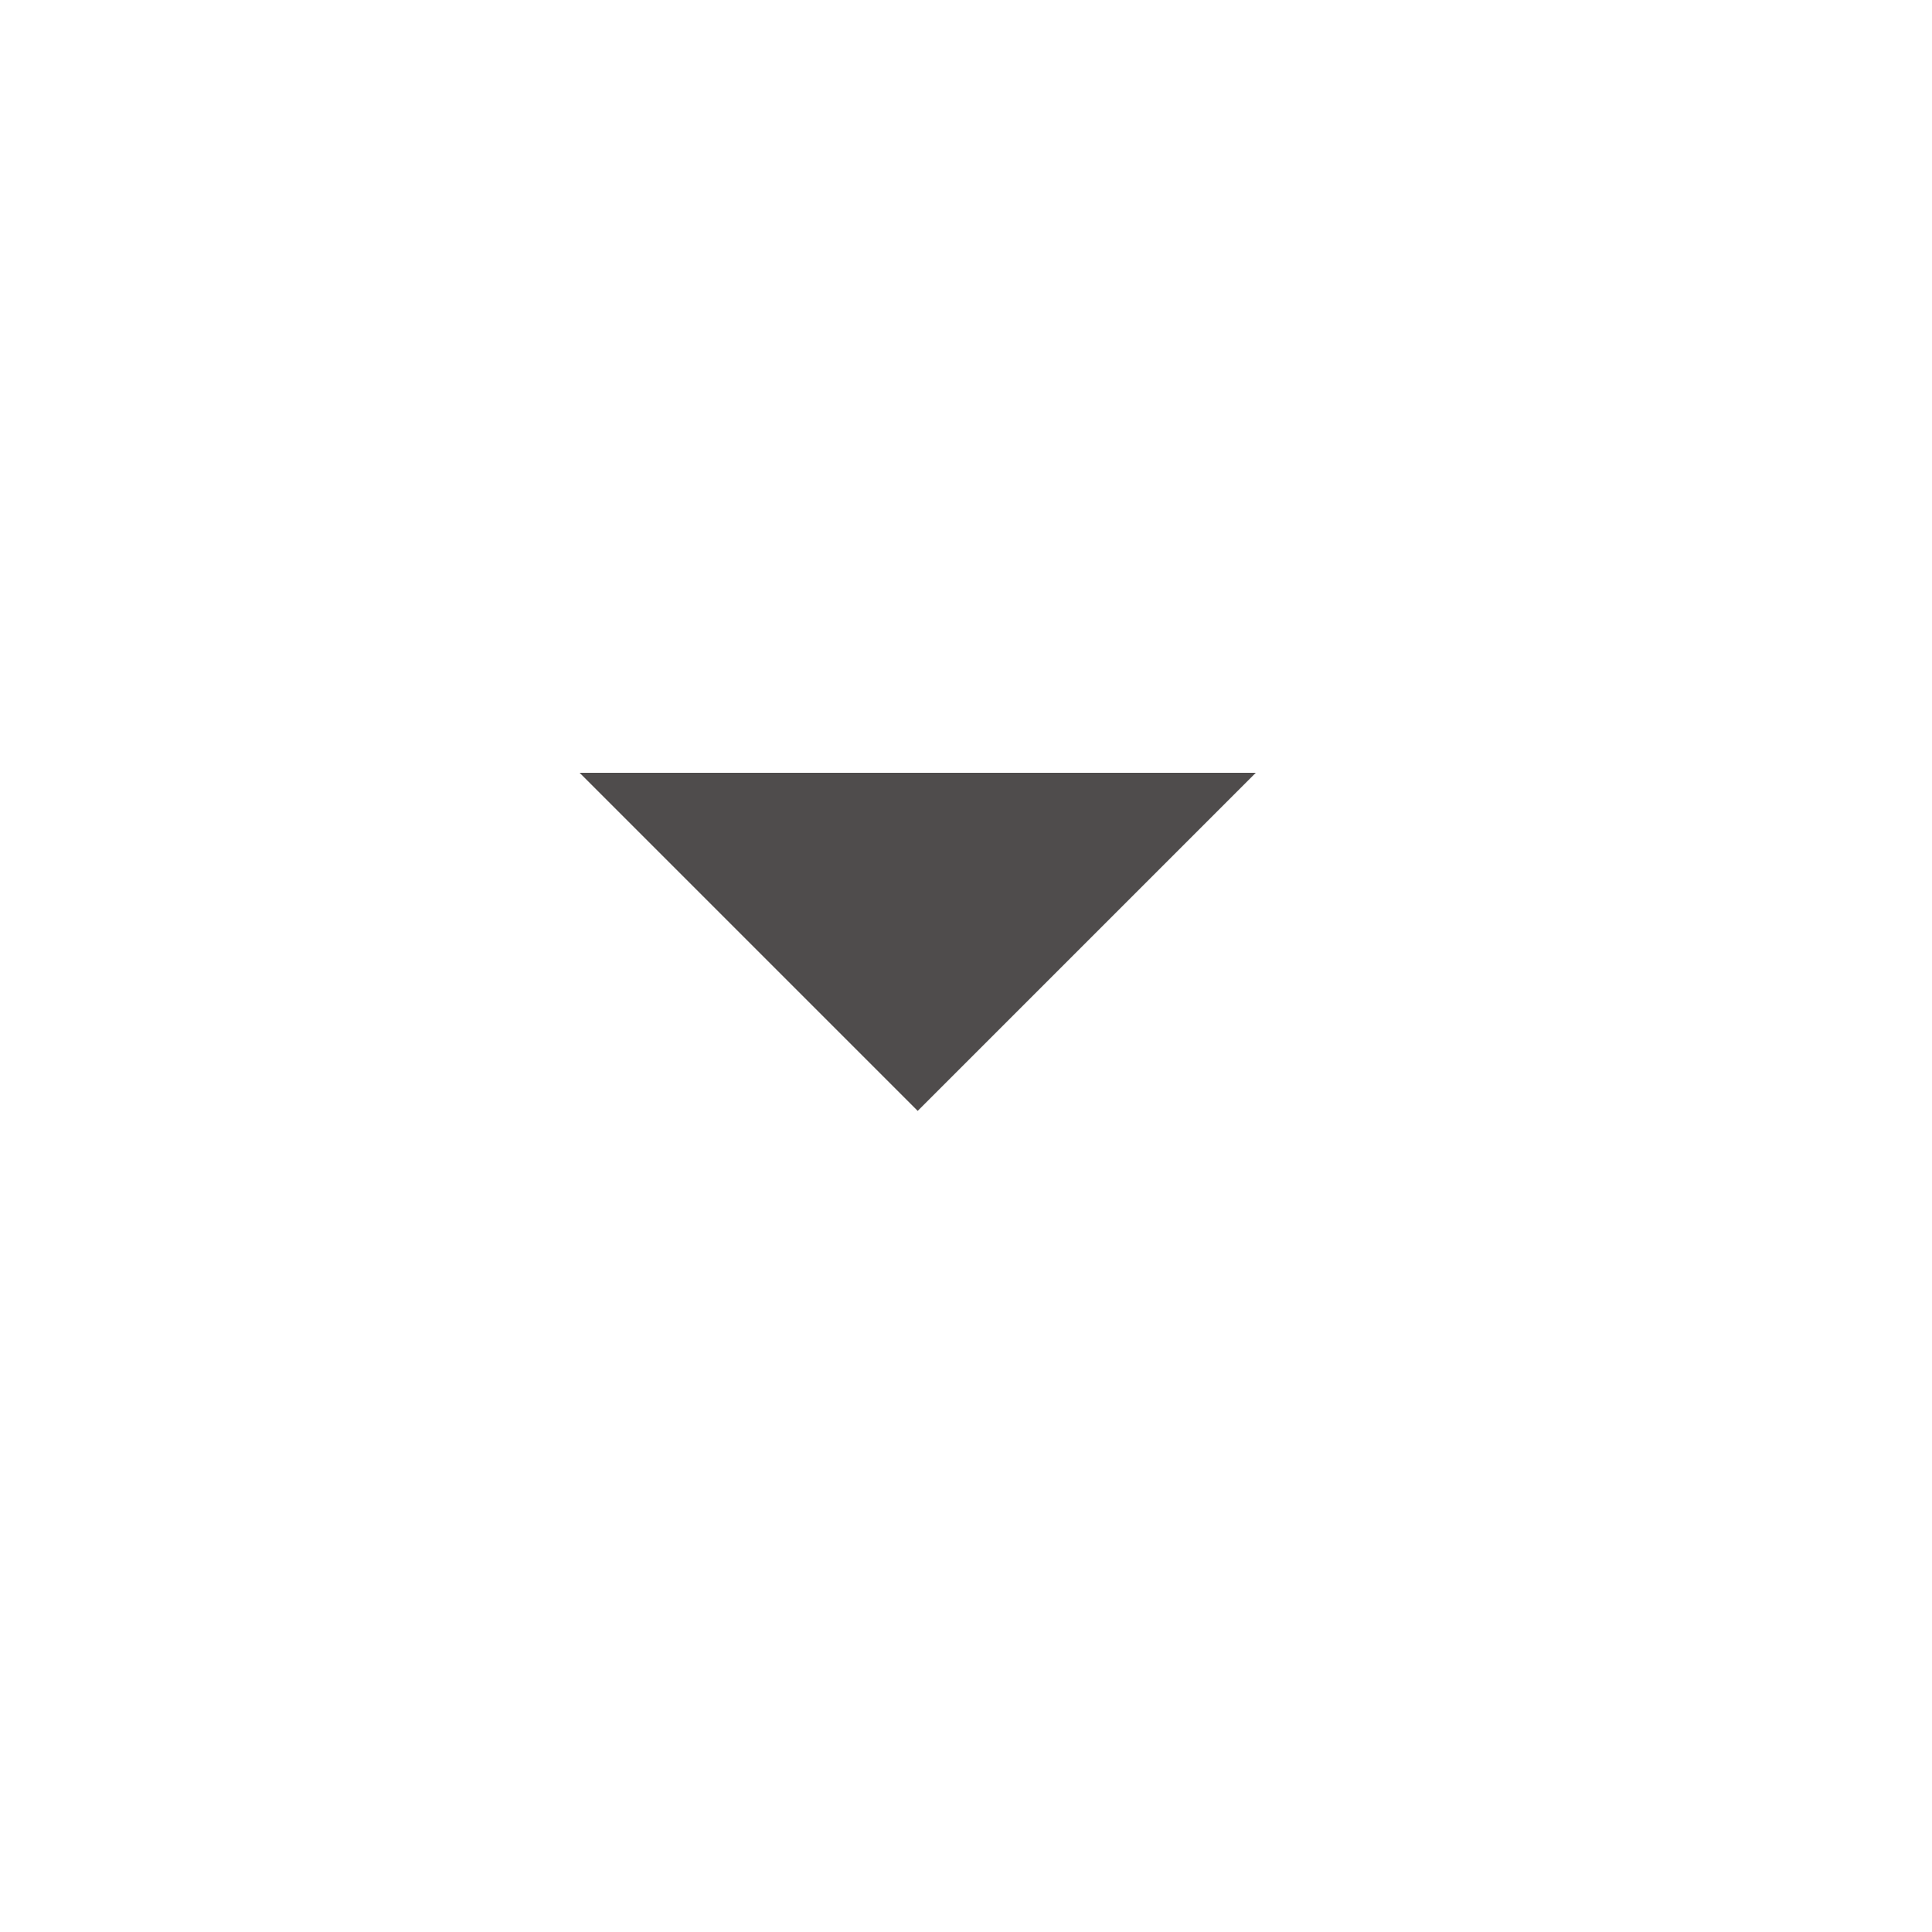
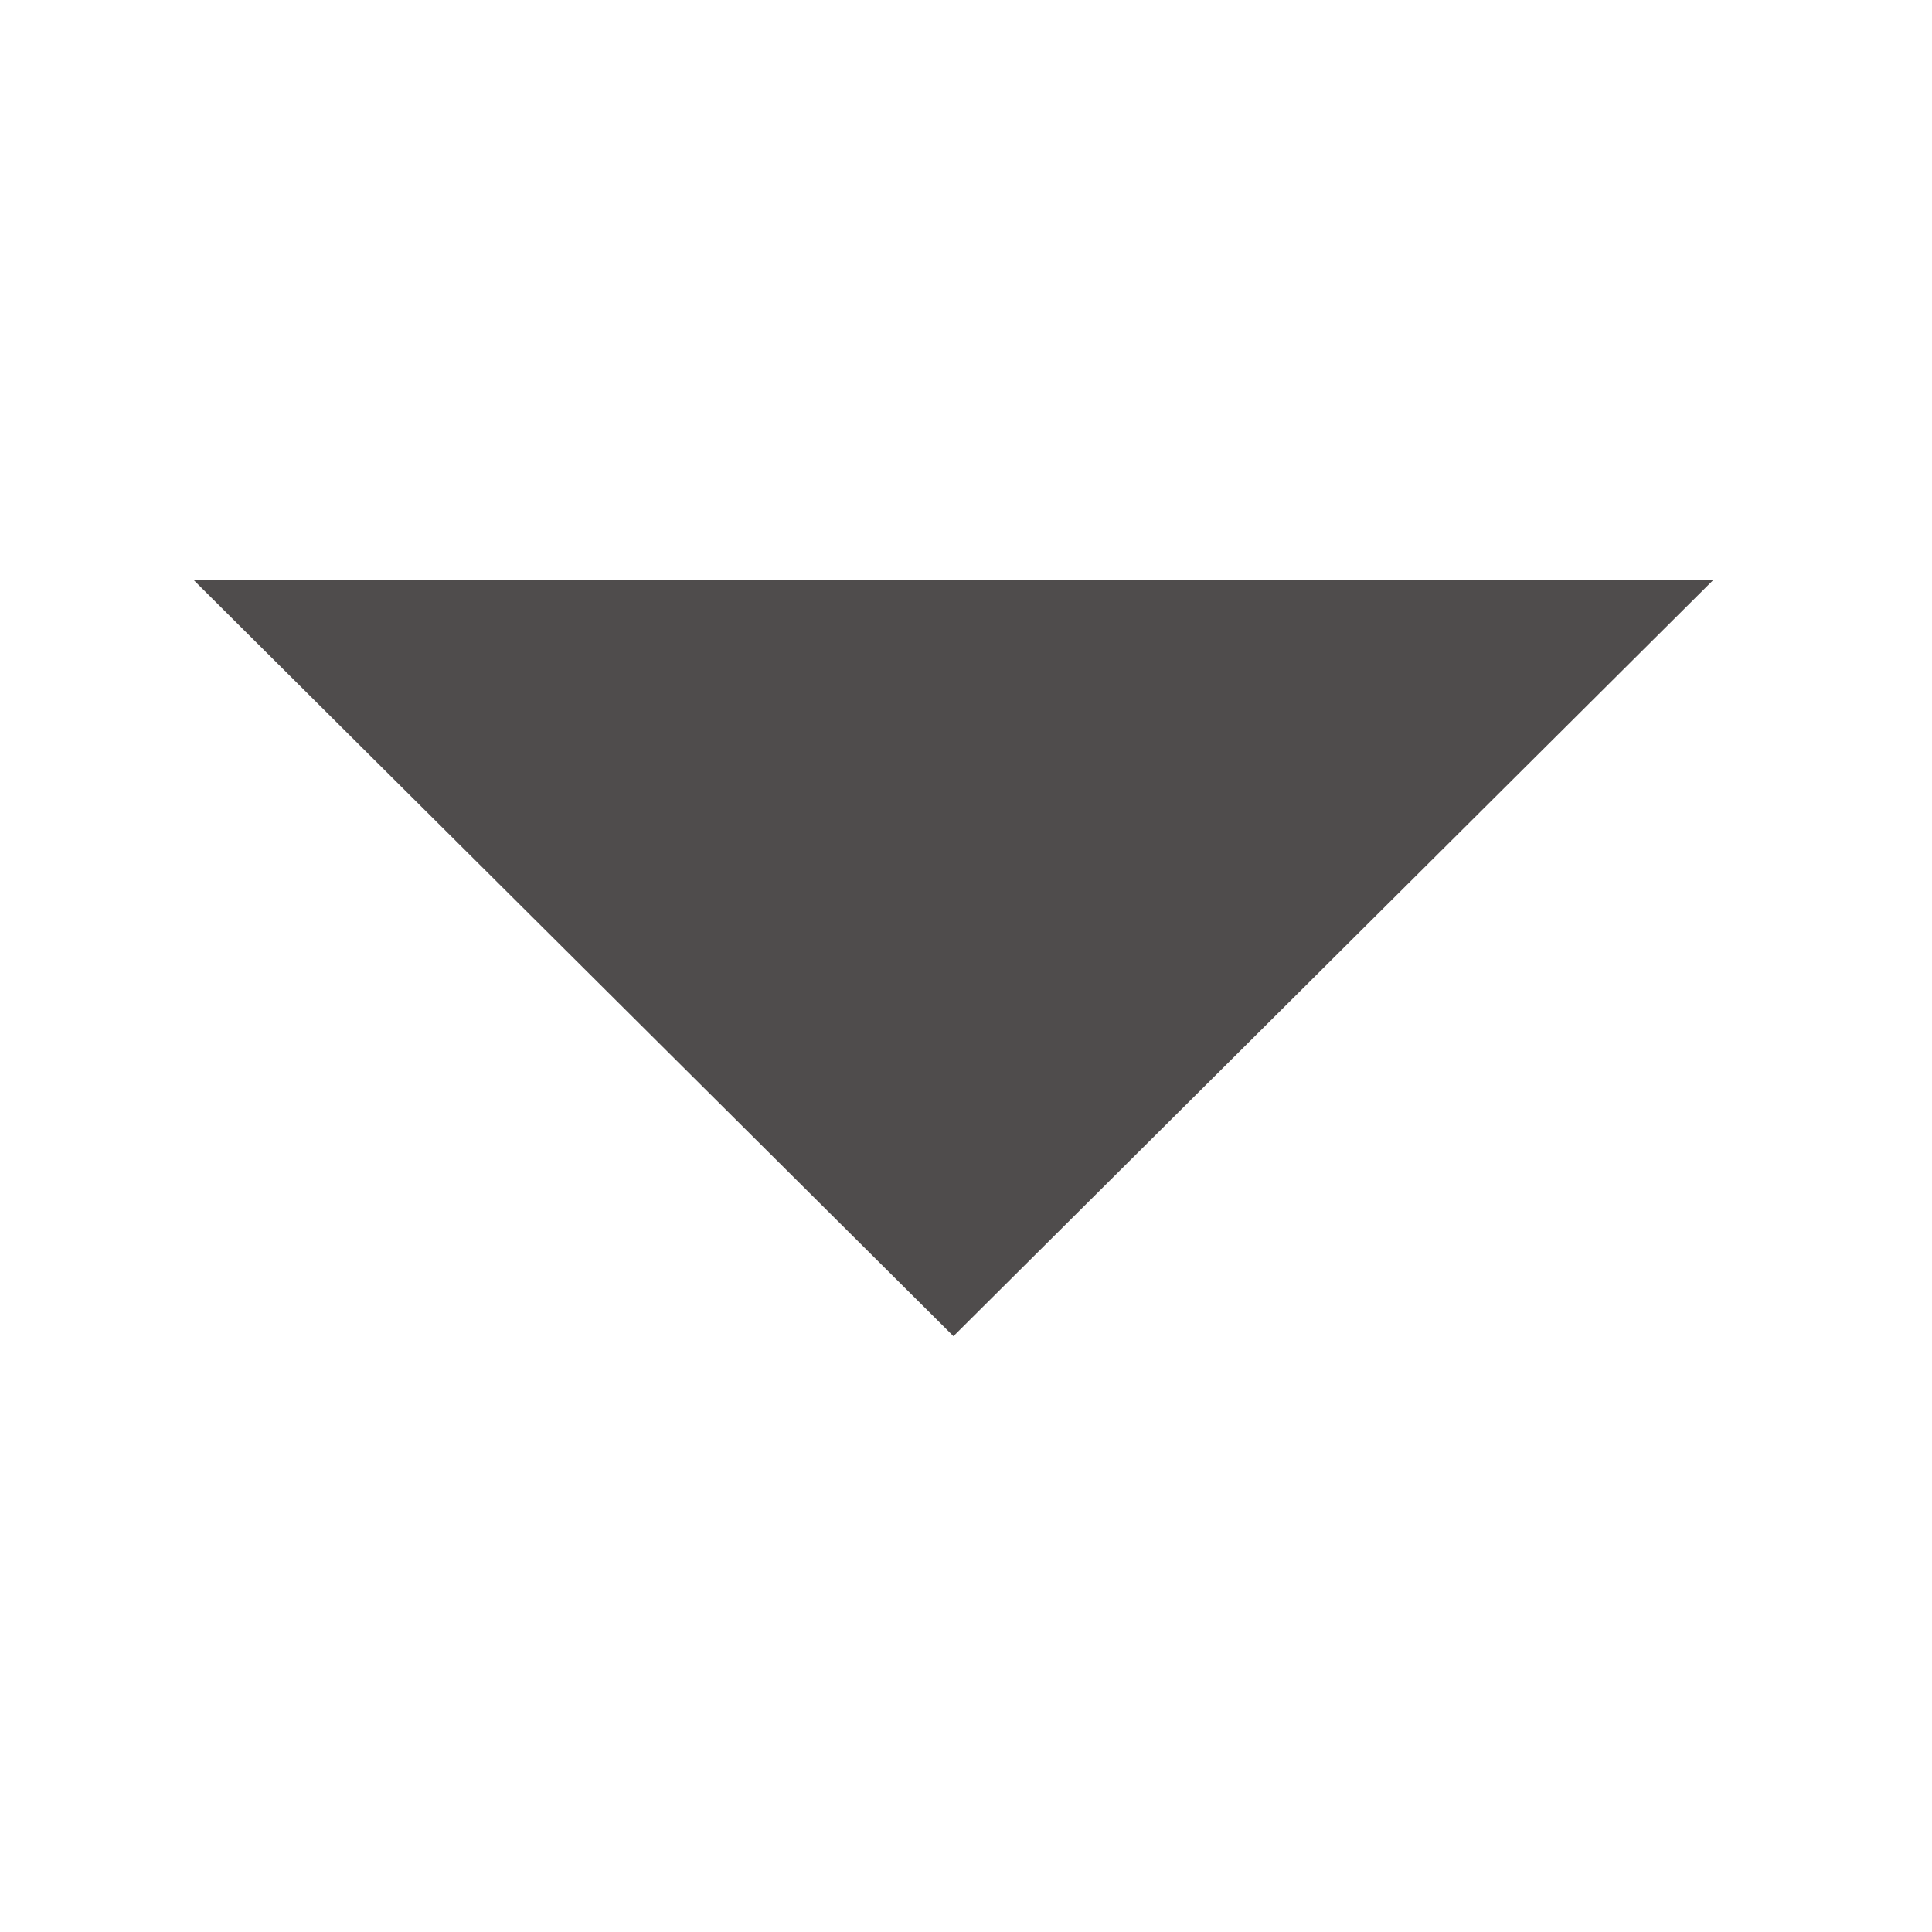
- <svg xmlns="http://www.w3.org/2000/svg" width="20" height="20" viewBox="0 0 20 20" fill="none">
-   <path d="M9.5 11.5L6 8H13L9.5 11.5Z" fill="#4F4C4C" />
+ <svg xmlns="http://www.w3.org/2000/svg" width="10" height="10" viewBox="0 0 10 10" fill="none">
+   <path d="M4.935 6.916L1 3H8.87L4.935 6.916Z" fill="#4F4C4C" />
</svg>
